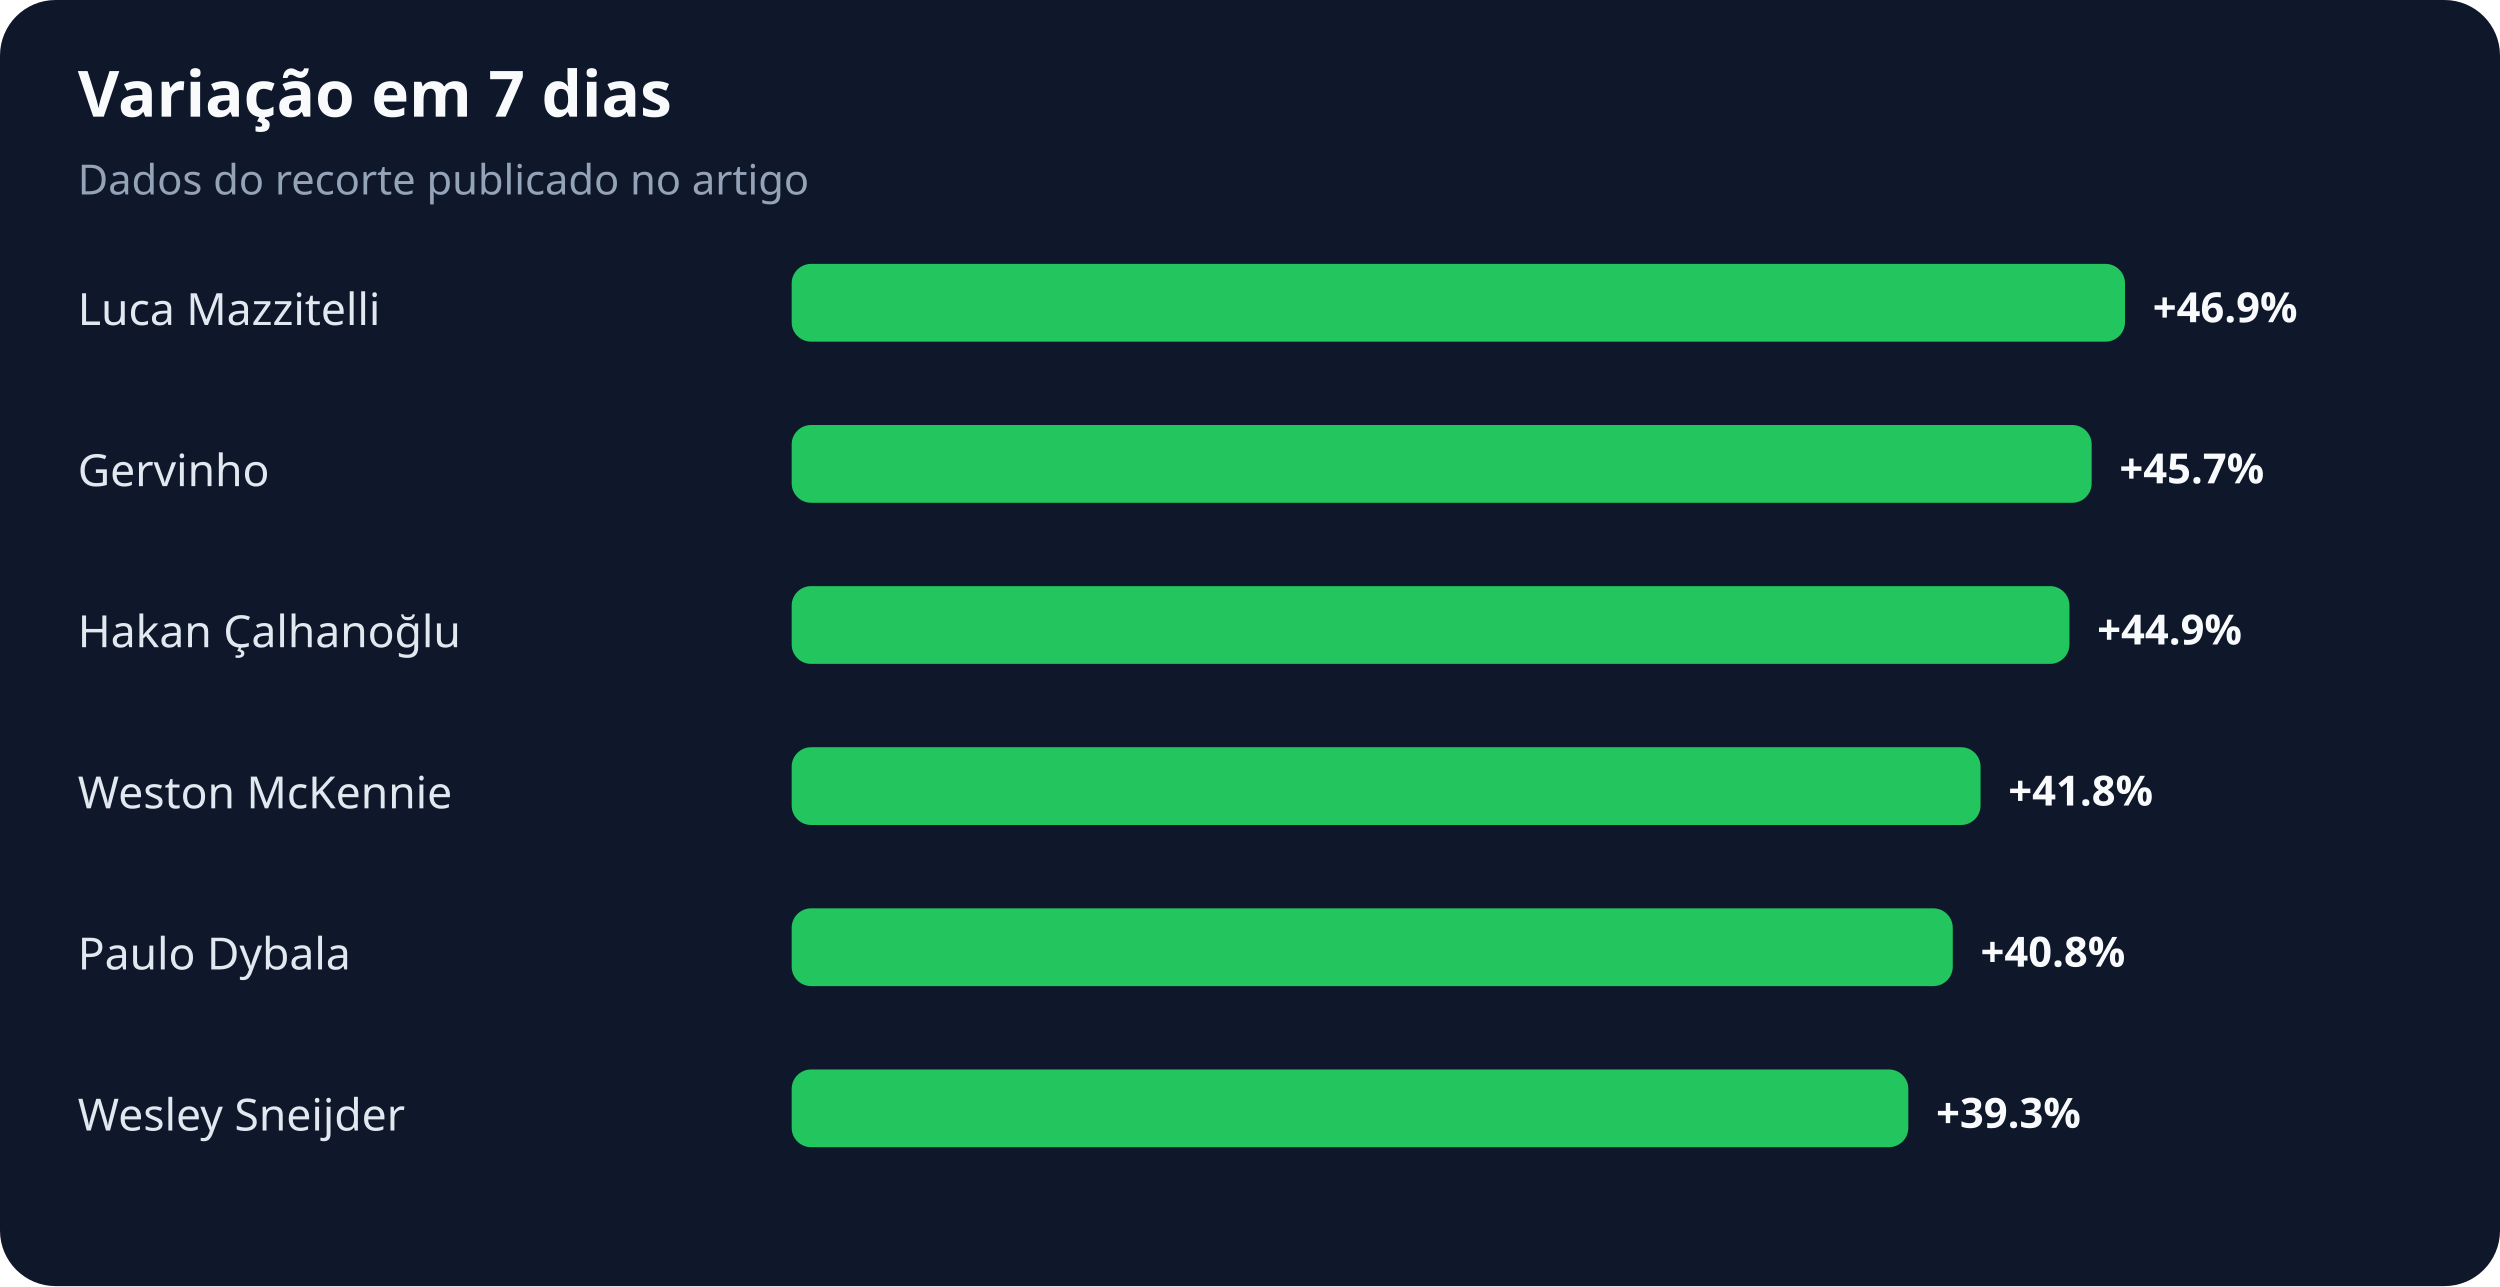
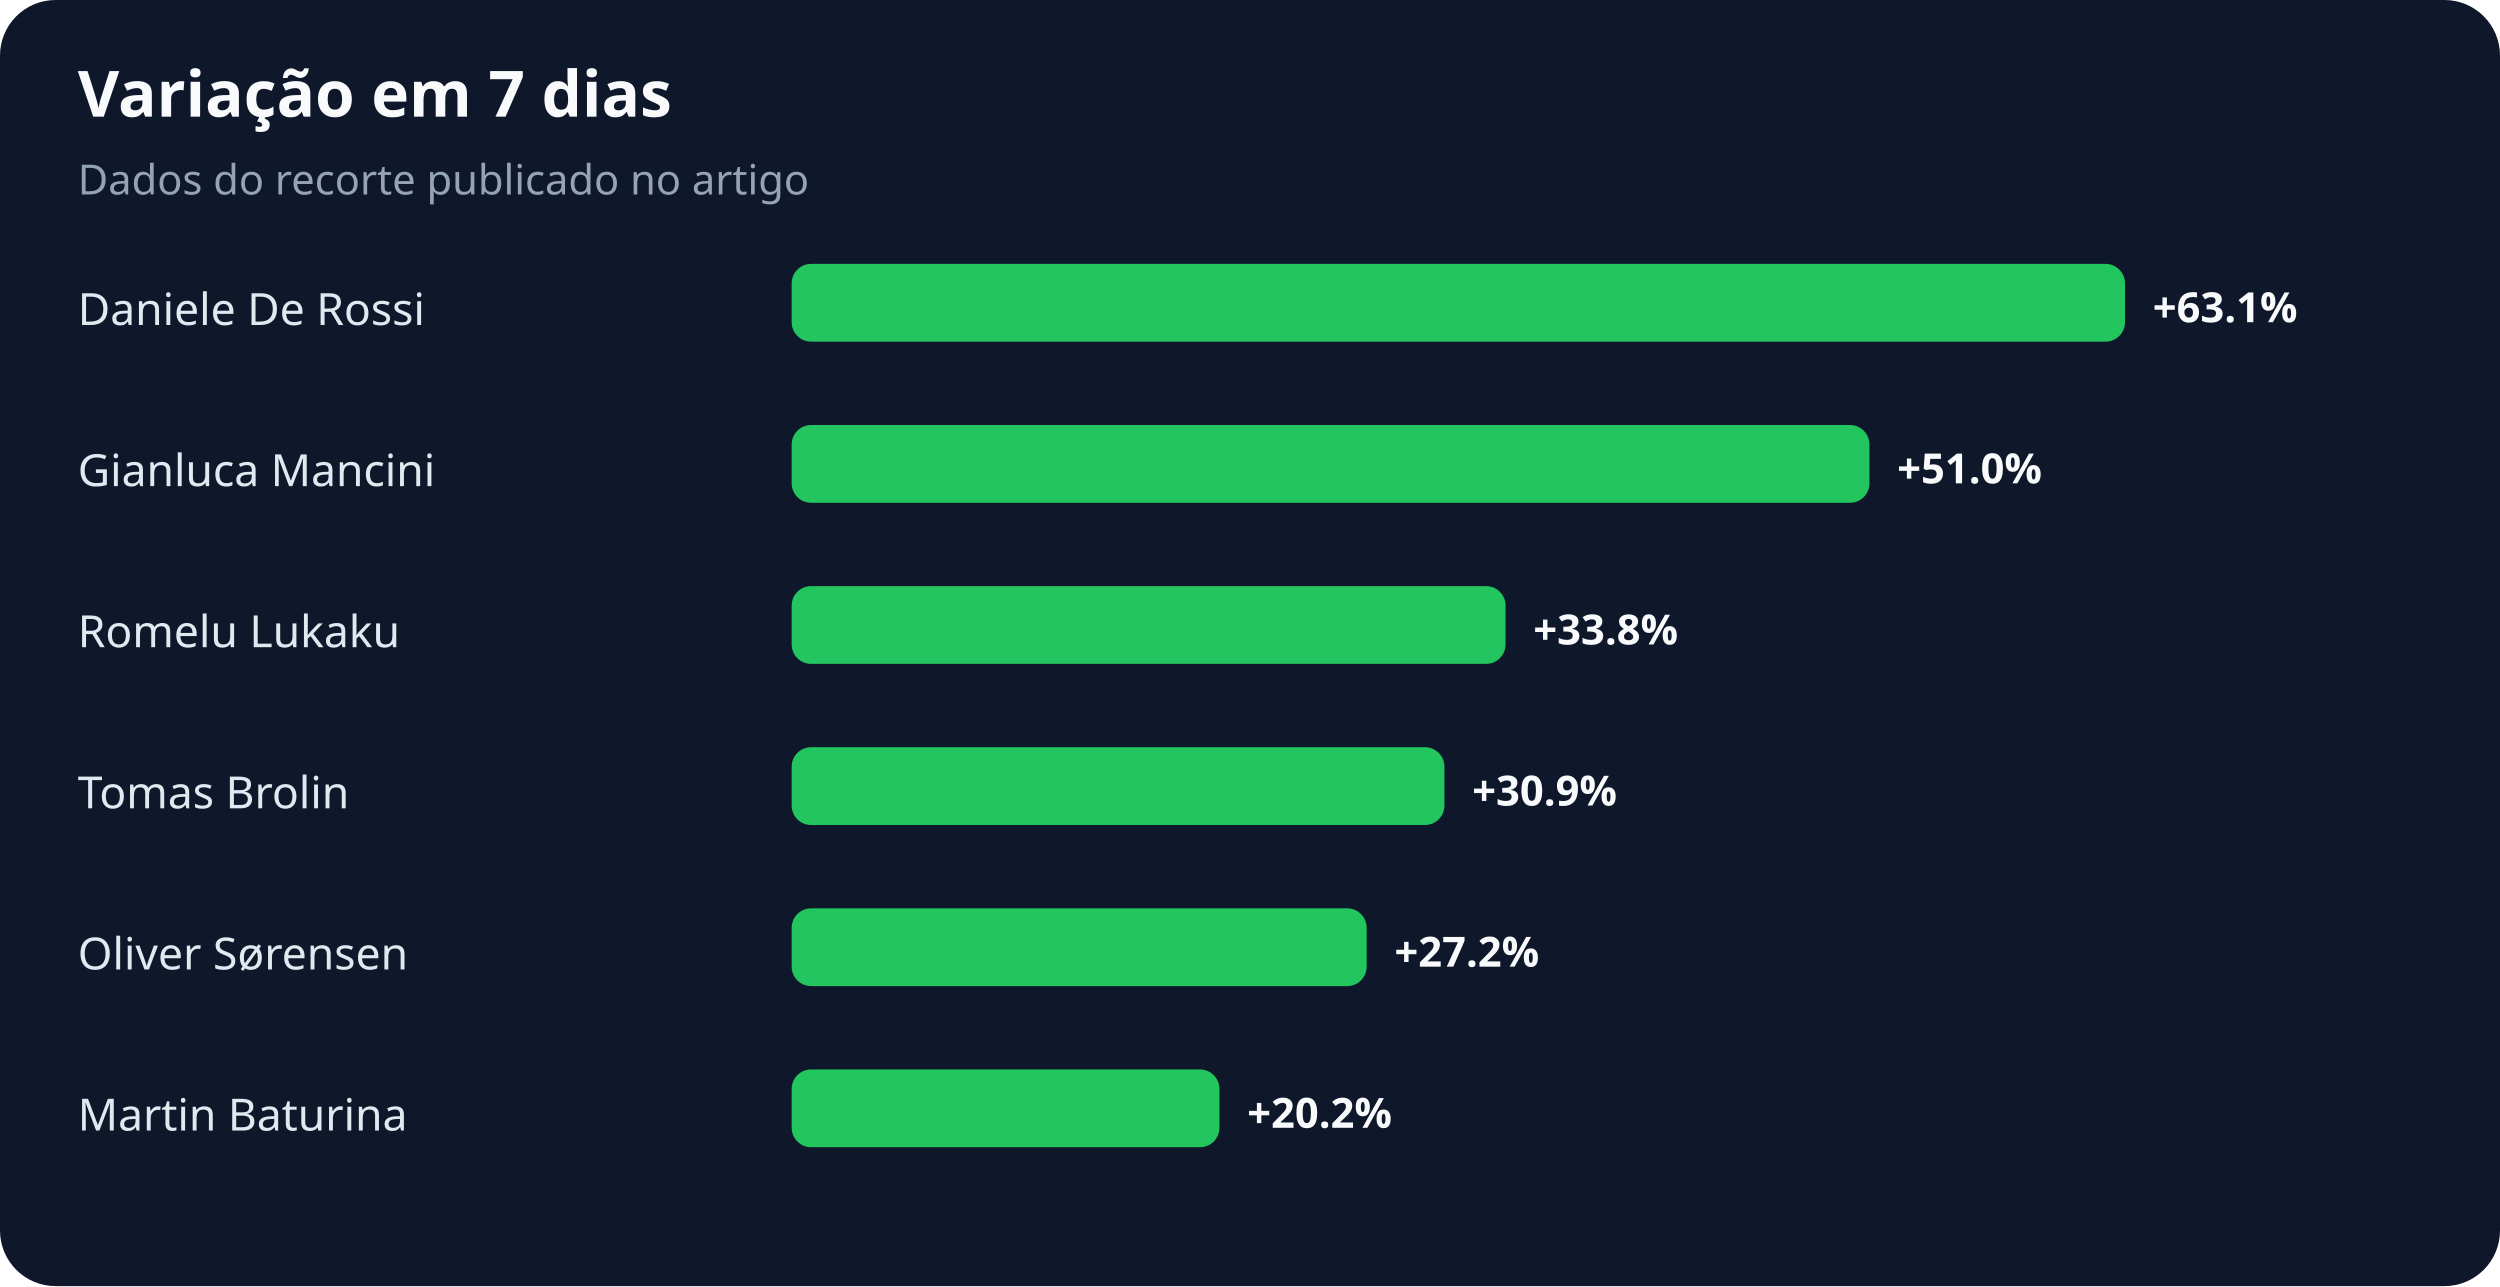
<svg xmlns="http://www.w3.org/2000/svg" width="900" height="463" viewBox="0 0 900 463" role="img" aria-labelledby="title desc">
  <rect width="100%" height="100%" rx="20" fill="#0f172a" />
  <text x="28" y="42" fill="#f8fafc" font-family="system-ui,sans-serif" font-size="23" font-weight="700">Variação em 7 dias</text>
  <text x="28" y="70" fill="#94a3b8" font-family="system-ui,sans-serif" font-size="15">Dados do recorte publicado no artigo</text>
-   <text x="28" y="117" fill="#e2e8f0" font-family="system-ui,sans-serif" font-size="16">Luca Mazzitelli</text>
+   <text x="28" y="117" fill="#e2e8f0" font-family="system-ui,sans-serif" font-size="16">Daniele De Rossi</text>
  <rect x="285" y="95" width="480" height="28" rx="7" fill="#22c55e" />
-   <text x="775" y="116" fill="#f8fafc" font-family="system-ui,sans-serif" font-size="15" font-weight="700">+46.9%</text>
-   <text x="28" y="175" fill="#e2e8f0" font-family="system-ui,sans-serif" font-size="16">Gervinho</text>
-   <rect x="285" y="153" width="468" height="28" rx="7" fill="#22c55e" />
-   <text x="763" y="174" fill="#f8fafc" font-family="system-ui,sans-serif" font-size="15" font-weight="700">+45.7%</text>
-   <text x="28" y="233" fill="#e2e8f0" font-family="system-ui,sans-serif" font-size="16">Hakan Çalhanoğlu</text>
-   <rect x="285" y="211" width="460" height="28" rx="7" fill="#22c55e" />
-   <text x="755" y="232" fill="#f8fafc" font-family="system-ui,sans-serif" font-size="15" font-weight="700">+44.9%</text>
-   <text x="28" y="291" fill="#e2e8f0" font-family="system-ui,sans-serif" font-size="16">Weston McKennie</text>
-   <rect x="285" y="269" width="428" height="28" rx="7" fill="#22c55e" />
-   <text x="723" y="290" fill="#f8fafc" font-family="system-ui,sans-serif" font-size="15" font-weight="700">+41.8%</text>
-   <text x="28" y="349" fill="#e2e8f0" font-family="system-ui,sans-serif" font-size="16">Paulo Dybala</text>
-   <rect x="285" y="327" width="418" height="28" rx="7" fill="#22c55e" />
-   <text x="713" y="348" fill="#f8fafc" font-family="system-ui,sans-serif" font-size="15" font-weight="700">+40.8%</text>
-   <text x="28" y="407" fill="#e2e8f0" font-family="system-ui,sans-serif" font-size="16">Wesley Sneijder</text>
-   <rect x="285" y="385" width="402" height="28" rx="7" fill="#22c55e" />
-   <text x="697" y="406" fill="#f8fafc" font-family="system-ui,sans-serif" font-size="15" font-weight="700">+39.3%</text>
+   <text x="775" y="116" fill="#f8fafc" font-family="system-ui,sans-serif" font-size="15" font-weight="700">+63.1%</text>
+   <text x="28" y="175" fill="#e2e8f0" font-family="system-ui,sans-serif" font-size="16">Gianluca Mancini</text>
+   <rect x="285" y="153" width="388" height="28" rx="7" fill="#22c55e" />
+   <text x="683" y="174" fill="#f8fafc" font-family="system-ui,sans-serif" font-size="15" font-weight="700">+51.0%</text>
+   <text x="28" y="233" fill="#e2e8f0" font-family="system-ui,sans-serif" font-size="16">Romelu Lukaku</text>
+   <rect x="285" y="211" width="257" height="28" rx="7" fill="#22c55e" />
+   <text x="552" y="232" fill="#f8fafc" font-family="system-ui,sans-serif" font-size="15" font-weight="700">+33.8%</text>
+   <text x="28" y="291" fill="#e2e8f0" font-family="system-ui,sans-serif" font-size="16">Tomas Brolin</text>
+   <rect x="285" y="269" width="235" height="28" rx="7" fill="#22c55e" />
+   <text x="530" y="290" fill="#f8fafc" font-family="system-ui,sans-serif" font-size="15" font-weight="700">+30.9%</text>
+   <text x="28" y="349" fill="#e2e8f0" font-family="system-ui,sans-serif" font-size="16">Oliver Sørensen</text>
+   <rect x="285" y="327" width="207" height="28" rx="7" fill="#22c55e" />
+   <text x="502" y="348" fill="#f8fafc" font-family="system-ui,sans-serif" font-size="15" font-weight="700">+27.2%</text>
+   <text x="28" y="407" fill="#e2e8f0" font-family="system-ui,sans-serif" font-size="16">Martin Baturina</text>
+   <rect x="285" y="385" width="154" height="28" rx="7" fill="#22c55e" />
+   <text x="449" y="406" fill="#f8fafc" font-family="system-ui,sans-serif" font-size="15" font-weight="700">+20.2%</text>
</svg>
